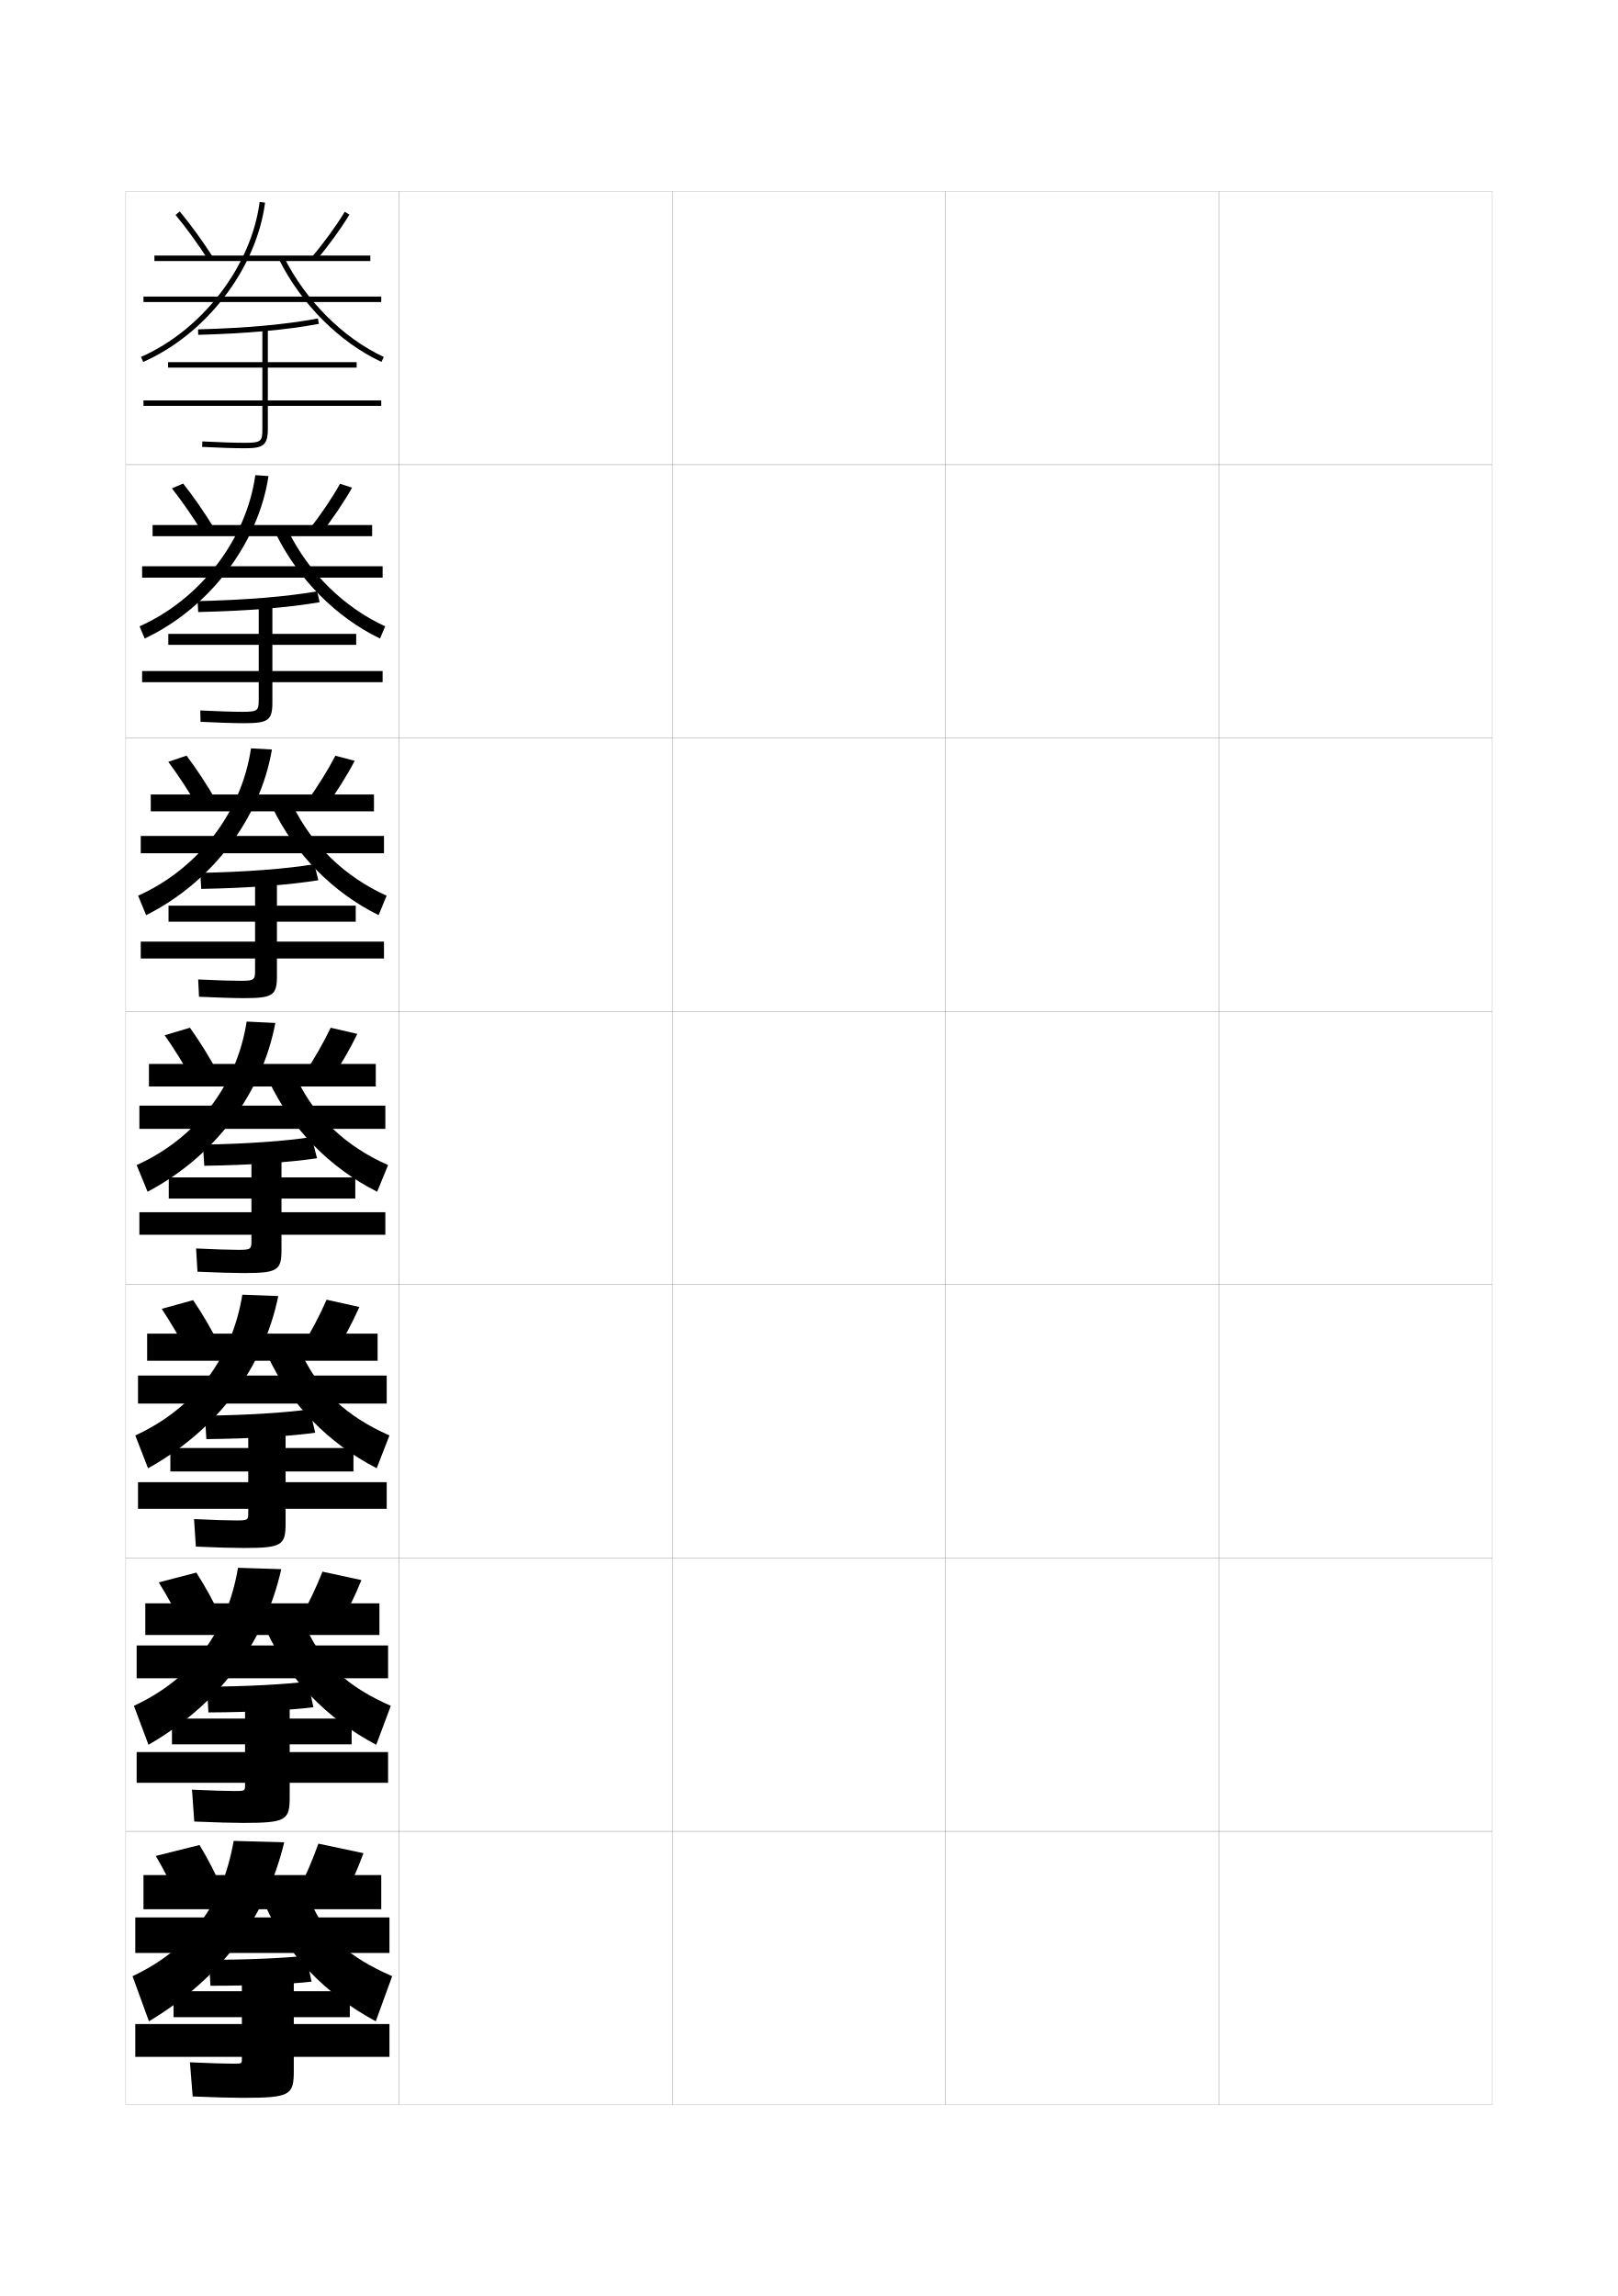
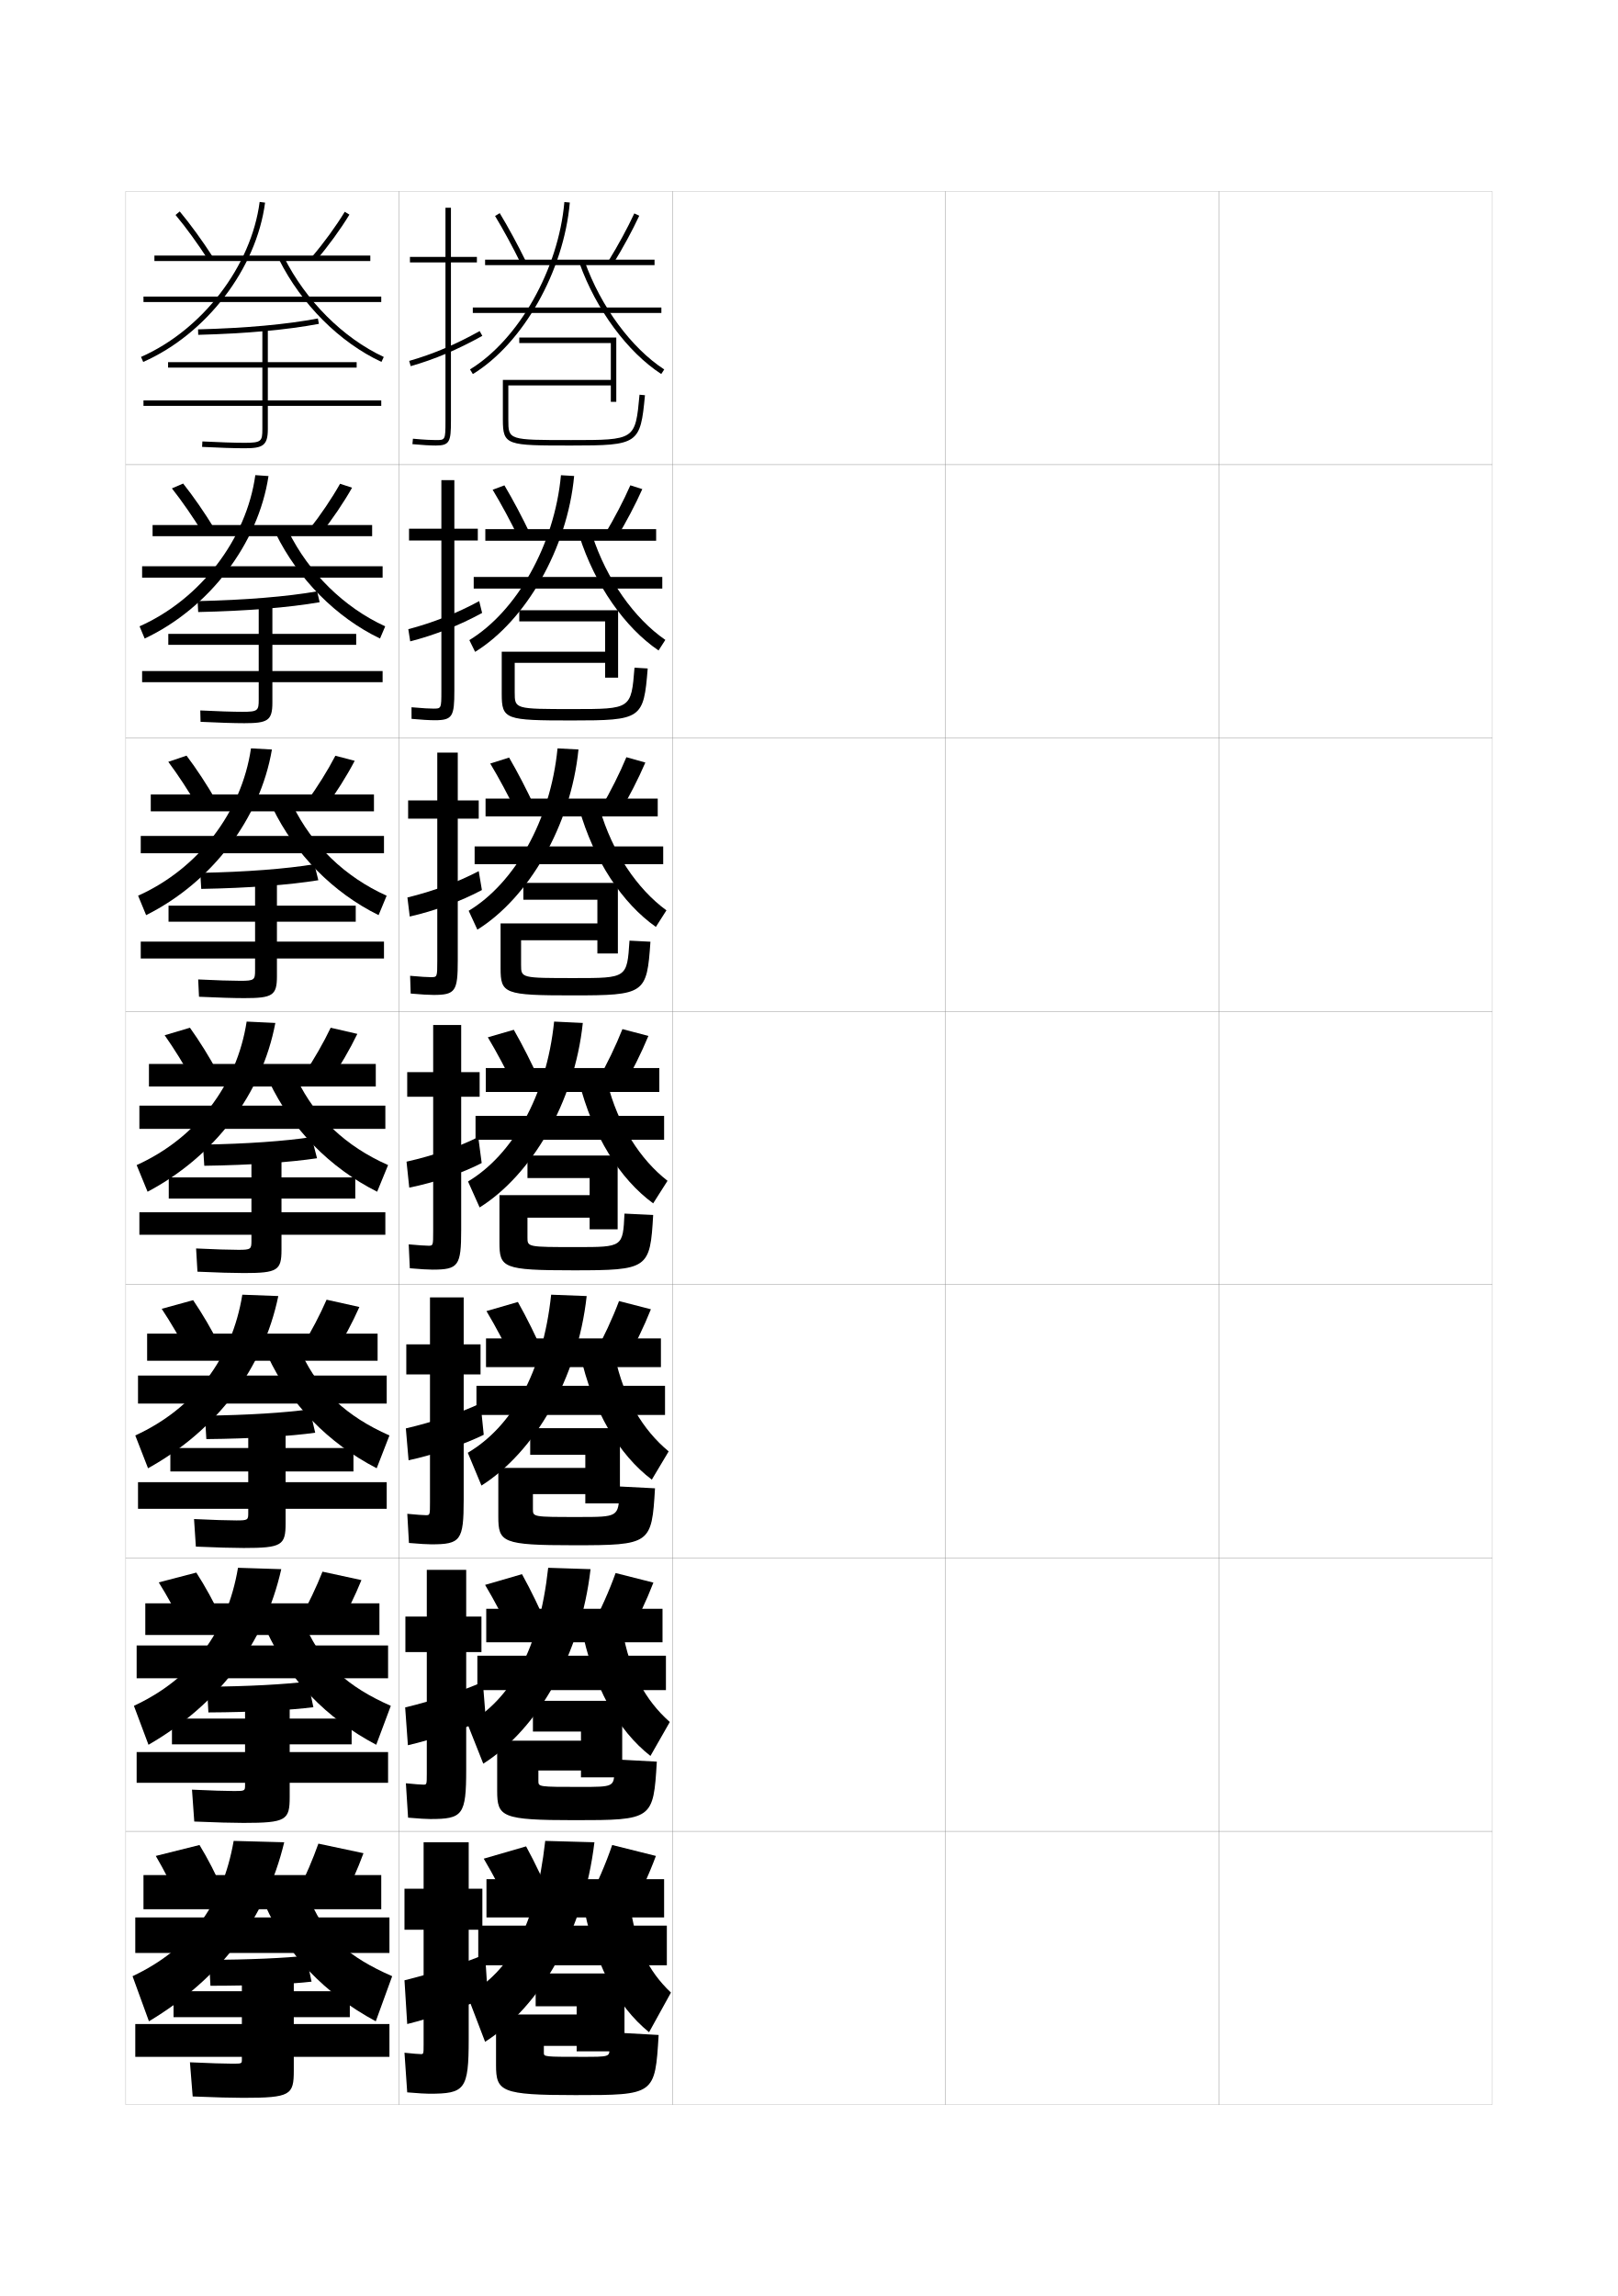
<svg xmlns="http://www.w3.org/2000/svg" version="1.1" id="glyphs" x="0px" y="0px" width="592px" height="840px" viewBox="0 0 592 840" enable-background="new 0 0 592 840" xml:space="preserve">
  <g>
    <rect x="46" y="70" fill="none" stroke="#999999" stroke-width="0.1" width="100" height="100" />
    <rect x="46" y="170" fill="none" stroke="#999999" stroke-width="0.1" width="100" height="100" />
    <rect x="46" y="270" fill="none" stroke="#999999" stroke-width="0.1" width="100" height="100" />
    <rect x="46" y="370" fill="none" stroke="#999999" stroke-width="0.1" width="100" height="100" />
    <rect x="46" y="470" fill="none" stroke="#999999" stroke-width="0.1" width="100" height="100" />
    <rect x="46" y="570" fill="none" stroke="#999999" stroke-width="0.1" width="100" height="100" />
    <rect x="46" y="670" fill="none" stroke="#999999" stroke-width="0.1" width="100" height="100" />
    <rect x="146" y="70" fill="none" stroke="#999999" stroke-width="0.1" width="100" height="100" />
    <rect x="146" y="170" fill="none" stroke="#999999" stroke-width="0.1" width="100" height="100" />
    <rect x="146" y="270" fill="none" stroke="#999999" stroke-width="0.1" width="100" height="100" />
    <rect x="146" y="370" fill="none" stroke="#999999" stroke-width="0.1" width="100" height="100" />
    <rect x="146" y="470" fill="none" stroke="#999999" stroke-width="0.1" width="100" height="100" />
    <rect x="146" y="570" fill="none" stroke="#999999" stroke-width="0.1" width="100" height="100" />
    <rect x="146" y="670" fill="none" stroke="#999999" stroke-width="0.1" width="100" height="100" />
    <rect x="246" y="70" fill="none" stroke="#999999" stroke-width="0.1" width="100" height="100" />
    <rect x="246" y="170" fill="none" stroke="#999999" stroke-width="0.1" width="100" height="100" />
    <rect x="246" y="270" fill="none" stroke="#999999" stroke-width="0.1" width="100" height="100" />
    <rect x="246" y="370" fill="none" stroke="#999999" stroke-width="0.1" width="100" height="100" />
    <rect x="246" y="470" fill="none" stroke="#999999" stroke-width="0.1" width="100" height="100" />
    <rect x="246" y="570" fill="none" stroke="#999999" stroke-width="0.1" width="100" height="100" />
    <rect x="246" y="670" fill="none" stroke="#999999" stroke-width="0.1" width="100" height="100" />
    <rect x="346" y="70" fill="none" stroke="#999999" stroke-width="0.1" width="100" height="100" />
    <rect x="346" y="170" fill="none" stroke="#999999" stroke-width="0.1" width="100" height="100" />
    <rect x="346" y="270" fill="none" stroke="#999999" stroke-width="0.1" width="100" height="100" />
    <rect x="346" y="370" fill="none" stroke="#999999" stroke-width="0.1" width="100" height="100" />
    <rect x="346" y="470" fill="none" stroke="#999999" stroke-width="0.1" width="100" height="100" />
    <rect x="346" y="570" fill="none" stroke="#999999" stroke-width="0.1" width="100" height="100" />
    <rect x="346" y="670" fill="none" stroke="#999999" stroke-width="0.1" width="100" height="100" />
    <rect x="446" y="70" fill="none" stroke="#999999" stroke-width="0.1" width="100" height="100" />
    <rect x="446" y="170" fill="none" stroke="#999999" stroke-width="0.1" width="100" height="100" />
    <rect x="446" y="270" fill="none" stroke="#999999" stroke-width="0.1" width="100" height="100" />
    <rect x="446" y="370" fill="none" stroke="#999999" stroke-width="0.1" width="100" height="100" />
    <rect x="446" y="470" fill="none" stroke="#999999" stroke-width="0.1" width="100" height="100" />
    <rect x="446" y="570" fill="none" stroke="#999999" stroke-width="0.1" width="100" height="100" />
    <rect x="446" y="670" fill="none" stroke="#999999" stroke-width="0.1" width="100" height="100" />
  </g>
  <g>
    <path d="M72.526,122.5l-0.053-2c17.508-0.459,32.259-1.799,43.841-3.982l0.371,1.965   C104.998,120.687,90.141,122.038,72.526,122.5z" />
    <path d="M139.5,146.5H98v-12h32.5v-2H98V120h-2v12.5H61.5v2H96v12H52.5v2H96v8.5c0,4.436-0.361,5-6.5,5   c-3.562,0-9.481-0.191-15.448-0.499l-0.104,1.998C79.947,163.808,85.906,164,89.5,164   c6.585,0,8.5-0.919,8.5-7v-8.5h41.5V146.5z" />
  </g>
  <g>
    <g>
      <path d="M72.315,219.916c17.423-0.382,32.608-1.632,43.728-3.571l0.914,3.977    c-11.312,1.949-26.521,3.21-44.439,3.595L72.315,219.916z" />
      <path d="M140,245.5H99.667v-9.584h30.667v-4H99.667V220.5h-5v11.416H61.583v4h33.083V245.5H52    v4.083h42.667V256c0,3.945-0.303,4.417-5.917,4.417    c-3.424,0-9.301-0.187-15.465-0.5l0.098,4.165    c6.376,0.314,12.402,0.501,16.034,0.501c8.488,0,10.25-0.932,10.25-7.5v-7.5H140V245.5z    " />
    </g>
    <g>
      <path d="M73.283,319.333c16.591-0.307,31.559-1.465,41.739-3.161l1.457,5.863    c-10.459,1.694-25.376,2.865-42.845,3.172L73.283,319.333z" />
      <path d="M140.5,344.5h-39.167v-7.292h28.833v-5.875h-28.833V321h-8v10.333H61.667v5.875h31.667V344.5    H51.5v6.167h41.833V355c0,3.454-0.244,3.833-5.333,3.833    c-3.288,0-9.122-0.182-15.483-0.5l0.299,6.333    c6.752,0.32,12.847,0.5,16.517,0.5c10.39,0,12-0.944,12-8v-6.5H140.5V344.5z" />
    </g>
    <g>
      <path d="M74.25,418.75l0.5,7.75c17.018-0.23,31.645-1.311,41.25-2.75l-2-7.75    C104.76,417.451,90.009,418.52,74.25,418.75z" />
      <path d="M141,443.5h-38v-5h27v-7.75h-27v-9.25H92v9.25H61.75v7.75H92v5H51v8.25h41V454c0,2.964-0.186,3.25-4.75,3.25    c-3.15,0-8.941-0.178-15.5-0.5l0.5,8.5c7.129,0.325,13.291,0.5,17,0.5    c12.292,0,13.75-0.957,13.75-8.5v-5.5h38V443.5z" />
    </g>
    <g>
      <path d="M75,517.917L75.5,526.5c16.581-0.154,30.932-1.08,39.833-2.334l-2-8.582    C104.787,516.832,90.172,517.764,75,517.917z" />
      <path d="M141.5,542.25h-37v-3.916h24.833V529.75H104.5V522H90.833v7.75h-28.5v8.584h28.5V542.25H50.5V552    h40.333v1.583c0,2.474-0.127,2.667-4.333,2.667c-3.014,0-8.745-0.174-15.5-0.5    l0.667,10.083c7.506,0.331,13.753,0.501,17.5,0.501    c13.992,0,15.333-0.986,15.333-9V552h37V542.25z" />
    </g>
    <g>
      <path d="M75.75,617.084L76.25,626.5c16.144-0.077,30.218-0.85,38.417-1.917l-2-9.416    C104.814,616.213,90.335,617.007,75.75,617.084z" />
      <path d="M142,641h-36v-2.833h22.667V628.75H106v-6.25H89.667v6.25h-26.75v9.417h26.75V641H50v11.25h39.667    v0.916c0,1.982-0.069,2.084-3.917,2.084c-2.877,0-8.548-0.169-15.5-0.5l0.833,11.666    c7.883,0.338,14.215,0.501,18,0.501c15.692,0,16.917-1.015,16.917-9.5V652.25h36V641z    " />
    </g>
  </g>
  <g>
    <path d="M76.5,717l0.5,9.5c15.707,0,29.505-0.618,37-1.5l-2-9.5C104.842,716.344,90.498,717,76.5,717z" />
    <path d="M142.5,740.5h-35V738H128v-9.5h-20.5V723h-19v5.5h-25v9.5h25v2.5h-39v12h39v1c0,1.491-0.011,1.5-3.5,1.5   c-2.74,0-8.351-0.165-15.5-0.5l1,12.5c8.26,0.343,14.677,0.5,18.5,0.5   c17.393,0,18.5-1.043,18.5-10v-5h35V740.5z" />
  </g>
  <g>
    <path d="M76.159,95.042c-3.841-5.957-8.077-11.782-11.928-16.401l1.537-1.281   c3.9,4.681,8.188,10.575,12.072,16.599L76.159,95.042z" />
    <path d="M115.762,95.147l-1.523-1.295c4.362-5.13,8.702-11.098,11.907-16.372   l1.709,1.039C124.598,83.88,120.19,89.941,115.762,95.147z" />
    <rect x="56.5" y="93.5" width="79" height="2" />
    <rect x="52.5" y="108.5" width="87" height="2" />
    <path d="M52.403,132.415l-0.807-1.83c22.514-9.926,40.365-33.247,43.412-56.714   l1.982,0.258C93.86,98.253,75.524,122.222,52.403,132.415z" />
    <path d="M139.578,132.406c-15.305-7.129-29.313-21.133-37.473-37.459l1.789-0.895   c7.964,15.936,21.619,29.596,36.527,36.541L139.578,132.406z" />
  </g>
  <g>
    <g>
      <path d="M67.012,176.906c3.76,4.735,7.824,10.607,11.477,16.582l-4.228,1.606    c-3.631-5.914-7.652-11.725-11.357-16.418L67.012,176.906z" />
      <path d="M117.408,195.286l-4.151-1.739c4.115-5.23,8.167-11.22,11.173-16.561    l4.389,1.443C125.749,183.868,121.611,189.965,117.408,195.286z" />
      <rect x="55.833" y="192.083" width="80.333" height="4.083" />
      <rect x="52" y="207.166" width="88" height="4.167" />
      <path d="M52.936,233.609l-1.871-4.47c22.265-9.891,39.127-31.907,42.358-55.31    l4.821,0.339C94.524,198.901,76.52,222.497,52.936,233.609z" />
      <path d="M139.052,233.604c-15.979-7.663-29.977-21.753-38.148-38.389l4.609-0.846    c7.531,15.213,20.288,27.835,35.435,34.777L139.052,233.604z" />
    </g>
    <g>
      <path d="M68.256,276.453c3.62,4.79,7.461,10.639,10.881,16.565l-6.774,2.129    c-3.421-5.87-7.228-11.668-10.786-16.435L68.256,276.453z" />
      <path d="M119.056,295.425l-6.778-2.184c3.868-5.33,7.632-11.342,10.438-16.748    l7.07,1.847C126.9,283.856,123.032,289.989,119.056,295.425z" />
      <rect x="55.167" y="290.667" width="81.667" height="6.167" />
      <rect x="51.5" y="305.833" width="89" height="6.333" />
      <path d="M53.468,334.805l-2.936-7.11c22.018-9.855,37.889-30.567,41.304-53.905    l7.661,0.419C95.188,299.55,77.516,322.772,53.468,334.805z" />
      <path d="M138.526,334.802c-16.654-8.198-30.64-22.374-38.824-39.319l7.43-0.798    c7.098,14.49,18.956,26.075,34.342,33.014L138.526,334.802z" />
    </g>
    <g>
      <path d="M69.5,376c3.479,4.845,7.098,10.671,10.285,16.549l-9.32,2.652    C67.254,389.375,63.661,383.59,60.25,378.75L69.5,376z" />
      <path d="M130.75,378.25c-2.698,5.595-6.297,11.763-10.047,17.314l-9.406-2.629    C114.918,387.506,118.395,381.472,121,376L130.75,378.25z" />
      <rect x="54.5" y="389.25" width="83" height="8.25" />
      <rect x="51" y="404.5" width="90" height="8.5" />
      <path d="M54,436l-4-9.75c21.77-9.82,36.65-29.228,40.25-52.5l10.5,0.5    C95.853,400.198,78.512,423.048,54,436z" />
      <path d="M138,436c-17.328-8.732-31.303-22.995-39.5-40.25l10.25-0.75    c6.665,13.768,17.624,24.314,33.25,31.25L138,436z" />
    </g>
    <g>
      <path d="M70.667,475.667c3.34,4.899,6.735,10.702,9.69,16.532l-11.547,3.102    c-3.001-5.782-6.378-11.555-9.643-16.467L70.667,475.667z" />
      <path d="M131.5,478.167c-2.512,5.673-5.841,11.876-9.364,17.543l-11.604-3.087    C113.905,487.094,117.095,481.037,119.5,475.5L131.5,478.167z" />
      <rect x="53.833" y="487.916" width="84.333" height="9.918" />
      <rect x="50.5" y="503.25" width="91" height="10.25" />
      <path d="M54.167,537.167l-4.667-12c21.504-9.853,35.385-28.132,39.167-51.5l13.167,0.499    C96.328,500.745,79.244,523.283,54.167,537.167z" />
      <path d="M137.833,537.167C119.981,527.939,106.139,513.654,98,496.166L110.5,495.5    c6.2,13.125,16.208,22.695,32,29.667L137.833,537.167z" />
    </g>
    <g>
      <path d="M71.833,575.334c3.2,4.953,6.373,10.734,9.096,16.516l-13.774,3.551    c-2.791-5.738-5.954-11.497-9.072-16.483L71.833,575.334z" />
      <path d="M132.25,578.084c-2.325,5.75-5.384,11.989-8.682,17.771l-13.802-3.544    C112.892,586.681,115.794,580.604,118,575L132.25,578.084z" />
      <rect x="53.167" y="586.583" width="85.666" height="11.584" />
      <rect x="50" y="602" width="92" height="12" />
      <path d="M54.333,638.334L49,624.084c21.239-9.885,34.12-27.037,38.083-50.5    l15.834,0.499C96.803,601.292,79.976,623.52,54.333,638.334z" />
      <path d="M137.667,638.334c-18.376-9.724-32.086-24.031-40.167-41.751L112.25,596    c5.736,12.481,14.793,21.075,30.75,28.084L137.667,638.334z" />
    </g>
  </g>
  <g>
    <path d="M73,675c3.06,5.009,6.01,10.767,8.5,16.5l-16,4c-2.581-5.694-5.529-11.44-8.5-16.5   L73,675z" />
    <path d="M133,678l-16.5-3.5c-2.006,5.669-4.621,11.769-7.5,17.5l16,4   C128.072,690.104,130.861,683.829,133,678z" />
    <rect x="52.5" y="686" width="87" height="12.5" />
    <rect x="49.5" y="701.5" width="93" height="13" />
    <path d="M54.5,739.5c26.208-15.745,42.777-37.661,49.5-65.5l-18.5-0.5   c-4.146,23.56-16.026,39.584-37,49.5L54.5,739.5z" />
    <path d="M137.5,739.5l6-16.5c-16.123-7.045-24.229-14.662-29.5-26.5L97,697   C105.021,714.951,118.599,729.282,137.5,739.5z" />
  </g>
+   <g>
+     <g>
+       <path d="M174.5,94H165V76h-2v18h-13v2h13v58c0,7-0.065,7-3.5,7c-1.415,0-4.022-0.086-8.407-0.496    l-0.186,1.992C154.438,162.825,157.409,163,159.5,163c5.06,0,5.5-1.475,5.5-9V96h9.5V94z" />
+       <path d="M150.274,133.962l-0.549-1.924c8.676-2.479,16.87-5.947,25.788-10.912    l0.973,1.748C167.432,127.915,159.103,131.438,150.274,133.962z" />
+     </g>
+     <g>
+       <path d="M174.833,193.417H166.25v-17.75h-4.75v17.75h-11.833V197.75H161.5v55.083    c0,6.411-0.053,6.417-2.917,6.417c-1.31,0-3.843-0.111-8.006-0.497l0.012,4.244    c3.645,0.333,6.559,0.503,8.494,0.503c6.539,0,7.167-1.438,7.167-10.833V197.75    h8.583V193.417z" />
+       <path d="M150.1,234.641l-0.699-4.449c9.048-2.382,17.755-5.829,25.942-10.275    l1.065,4.333C168.106,228.796,159.092,232.34,150.1,234.641z" />
+     </g>
+     <g>
+       <path d="M175.167,292.833H167.5v-17.5H160v17.5h-10.666V299.5H160v52.167    c0,5.821-0.041,5.833-2.333,5.833c-1.204,0-3.663-0.136-7.604-0.498l0.209,6.495    C154.03,363.836,156.888,364,158.667,364C166.686,364,167.5,362.599,167.5,351.333V299.5h7.667    V292.833z" />
+       <path d="M176.329,325.625c-7.548,4.053-17.247,7.617-26.404,9.695l-0.85-6.975    c9.421-2.284,18.64-5.711,26.096-9.637L176.329,325.625z" />
+     </g>
+   </g>
+   <g>
+     <path d="M175.5,392.25h-6.75V375H158.5v17.25H149v9h9.5v49.25c0,5.231-0.029,5.25-1.75,5.25   c-1.098,0-3.483-0.161-7.203-0.498l0.406,8.746C153.826,464.342,156.627,464.5,158.25,464.5   c9.498,0,10.5-1.364,10.5-14.5v-48.75h6.75V392.25z" />
+     <path d="M176.25,425.5L175,416c-6.726,3.407-16.457,6.813-26.25,9l1,9.5   C159.072,432.644,169.457,429.059,176.25,425.5z" />
+   </g>
+   <g>
+     <path d="M175.833,491.833h-6.167v-17.167h-12.333v17.167h-8.667v11h8.667v46.833   c0,4.644-0.03,4.667-1.5,4.667c-0.992,0-3.306-0.165-6.802-0.499l0.604,10.664   C153.623,564.848,156.365,565,157.833,565c10.707,0,11.833-1.383,11.833-16.334v-45.833   h6.167V491.833z" />
+     <path d="M175.833,513.416c-7.161,3.383-17.597,6.925-27.333,9.167l1,11.667   c9.182-1.969,20.343-5.798,27.5-9.334L175.833,513.416z" />
+   </g>
+   <g>
+     <path d="M176.167,591.417h-5.583v-17.084h-14.417v17.084h-7.834v13h7.834v44.416   c0,4.055-0.031,4.084-1.25,4.084c-0.886,0-3.128-0.169-6.401-0.5l0.802,12.582   c4.102,0.354,6.787,0.501,8.099,0.501c11.916,0,13.167-1.4,13.167-18.167   v-42.916h5.583V591.417z" />
+     <path d="M176.667,615.333c-7.597,3.358-18.736,7.036-28.417,9.334l1,13.833   c9.042-2.081,20.979-6.154,28.5-9.666L176.667,615.333z" />
+   </g>
+   <g>
+     <path d="M157,766c13.125,0,14.5-1.419,14.5-20v-40h5v-15h-5v-17H155v17h-7v15h7v42c0,3.466-0.031,3.5-1,3.5   c-0.781,0-2.95-0.173-6-0.5l1,14.5C153.216,765.859,155.844,766,157,766z" />
+     <path d="M177.5,715c-8.032,3.333-19.875,7.146-29.5,9.5l1,16c8.902-2.193,21.616-6.511,29.5-10   L177.5,715z" />
+   </g>
+   <g>
+     <path d="M190.604,96.442c-3.109-6.307-6.381-12.332-9.459-17.425l1.711-1.035   c3.108,5.142,6.407,11.219,9.541,17.575L190.604,96.442z" />
+     <path d="M224.352,96.523l-1.703-1.047c3.589-5.838,6.943-12.017,9.444-17.398   l1.814,0.844C231.374,84.371,227.98,90.623,224.352,96.523z" />
+     <rect x="177.5" y="95" width="62" height="2" />
+     <rect x="173" y="112.5" width="69" height="2" />
+     <path d="M173.022,136.853l-1.045-1.705c17.882-10.948,32.402-36.701,34.526-61.233   l1.992,0.172C206.322,99.202,191.403,125.6,173.022,136.853z" />
+     <path d="M241.954,136.838c-12.388-8.062-23.843-23.581-29.896-40.501l1.883-0.674   c5.912,16.528,17.064,31.663,29.104,39.499L241.954,136.838z" />
+     <path d="M234.004,144.407C232.461,161,232.461,161,209,161c-23,0-23,0-23-7.5V141h37.5v6h2v-23.5H190v2h33.5V139   H184v14.5c0,9.5,1.412,9.5,25,9.5c24.574,0,25.331-0.516,26.996-18.407L234.004,144.407   L234.004,144.407z" />
+   </g>
+   <g>
+     <g>
+       <path d="M184.57,177.571c3.148,5.309,6.447,11.535,9.534,17.979l-4.209,1.481    c-3.119-6.386-6.468-12.602-9.632-17.854L184.57,177.571z" />
+       <path d="M225.45,197.115l-4.19-1.564c3.593-6.007,6.918-12.385,9.386-17.999    l4.376,1.396C232.481,184.637,229.111,191.031,225.45,197.115z" />
+       <rect x="177.583" y="193.583" width="62.5" height="4.25" />
+       <rect x="173.333" y="211.083" width="69" height="4.25" />
+       <path d="M173.848,238.485l-2.113-4.303c17.277-10.503,31.171-34.825,33.518-60.322    l4.828,0.281C207.611,200.601,192.412,227.024,173.848,238.485z" />
+       <path d="M240.969,237.975c-12.305-8.33-23.27-23.923-29.004-41.945l4.735-0.228    c5.23,16.155,15.385,30.494,26.747,38.305L240.969,237.975z" />
+       <path d="M209.667,259.416c-21.328,0-21.333-0.004-21.333-6.167V242.5h33.083v5.417h4.75    v-24.667h-36.167v4.083h31.417v11.083h-37.833v15.417c0,9.444,1.336,9.75,25.667,9.75    c25.553,0,26.259-0.521,27.747-19.021l-4.828-0.29l0,0    C230.947,259.414,230.942,259.416,209.667,259.416z" />
+     </g>
+     <g>
+       <path d="M186.285,277.161c3.189,5.476,6.487,11.851,9.527,18.384l-6.625,2.078    c-3.13-6.465-6.556-12.871-9.806-18.283L186.285,277.161z" />
+       <path d="M226.548,297.708L219.871,295.625c3.597-6.175,6.893-12.752,9.326-18.599    l6.938,1.948C233.589,284.903,230.243,291.44,226.548,297.708z" />
+       <rect x="177.667" y="292.167" width="63" height="6.5" />
+       <rect x="173.667" y="309.667" width="69" height="6.5" />
+       <path d="M174.674,340.117l-3.182-6.901c16.674-10.057,29.94-32.949,32.509-59.411    l7.664,0.391C208.901,302,193.422,328.449,174.674,340.117z" />
+       <path d="M239.984,339.112c-12.223-8.597-22.696-24.266-28.112-43.388l7.589,0.218    c4.547,15.783,13.704,29.326,24.388,37.111L239.984,339.112z" />
+       <path d="M210.333,357.833c-19.655,0-19.667-0.008-19.667-4.833v-9h27.917v4.833h7.5V323    H191.5v6.167h27.083v8.667h-35.417v16.333c0,9.387,1.261,10,26.333,10    c26.532,0,27.188-0.527,28.499-19.636l-7.664-0.395l0,0    C229.434,357.829,229.424,357.833,210.333,357.833z" />
+     </g>
+     <g>
+       <path d="M188,376.75c3.229,5.643,6.527,12.167,9.521,18.788l-9.041,2.674    C185.34,391.668,181.837,385.072,178.5,379.5L188,376.75z" />
+       <path d="M237.25,379c-2.553,6.17-5.875,12.85-9.604,19.301l-9.164-2.602    C222.084,389.356,225.35,382.579,227.75,376.5L237.25,379z" />
+       <rect x="177.75" y="390.75" width="63.5" height="8.75" />
+       <rect x="174" y="408.25" width="69" height="8.75" />
+       <path d="M175.5,441.75l-4.25-9.5c16.069-9.611,28.709-31.072,31.5-58.5l10.5,0.5    C210.19,403.399,194.432,429.874,175.5,441.75z" />
+       <path d="M239,440.25c-12.141-8.865-22.123-24.608-27.221-44.832l10.441,0.664    C226.086,411.493,234.245,424.239,244.25,432L239,440.25z" />
+       <path d="M211,456.25c-17.982,0-18-0.013-18-3.5v-7.25h22.75v4.25H226v-27h-33V431h22.75v6.25h-33v17.25    c0,9.331,1.186,10.25,27,10.25c27.511,0,28.116-0.532,29.25-20.25l-10.5-0.5l0,0    C227.92,456.243,227.905,456.25,211,456.25z" />
+     </g>
+     <g>
+       <path d="M189.5,476.333c3.27,5.81,6.568,12.483,9.514,19.192l-10.861,3.283    c-3.15-6.624-6.73-13.41-10.153-19.143L189.5,476.333z" />
+       <path d="M238.167,479c-2.559,6.41-5.858,13.232-9.619,19.867l-11.256-3.067    C220.897,489.289,224.133,482.312,226.5,476L238.167,479z" />
+       <rect x="177.833" y="489.666" width="64" height="10.5" />
+       <rect x="174.333" y="507" width="69" height="10.666" />
+       <path d="M176.167,543.5l-5-12c15.951-9.456,27.447-29.043,30.5-57.833l13,0.499    C211.339,504.406,195.582,531.228,176.167,543.5z" />
+       <path d="M238.5,541.334c-12.059-9.134-21.535-24.897-26.314-46.222l12.794,1.108    C228.237,511.551,235.188,523.146,244.667,531L238.5,541.334z" />
+       <path d="M211.667,555C195.024,555,195,554.982,195,552.166V546.625h19.167V550h12.667v-27.5H194v9.75    h20.167v4.791h-31.833v17.793c0,9.448,1.391,10.5,27.667,10.5    c28.042,0,28.47-0.375,29.667-20.834l-13-0.666v2C226.28,554.989,226.267,555,211.667,555z    " />
+     </g>
+     <g>
+       <path d="M191,575.916c3.31,5.977,6.608,12.801,9.507,19.597l-12.681,3.892    c-3.16-6.703-6.817-13.679-10.326-19.571L191,575.916z" />
+       <path d="M239.083,579c-2.565,6.65-5.841,13.615-9.635,20.434l-13.348-3.533    c3.609-6.68,6.816-13.856,9.149-20.4L239.083,579z" />
+       <rect x="177.917" y="588.583" width="64.5" height="12.25" />
+       <rect x="174.667" y="605.75" width="69" height="12.583" />
+       <path d="M176.833,645.25l-5.75-14.5c15.832-9.301,26.185-27.014,29.5-57.166l15.5,0.499    C212.487,605.414,196.732,632.581,176.833,645.25z" />
+       <path d="M238,642.417c-11.977-9.401-20.946-25.186-25.407-47.61l15.147,1.554    c2.647,15.247,8.39,25.692,17.343,33.64L238,642.417z" />
+       <path d="M212.333,653.75C197.03,653.75,197,653.727,197,651.583V647.75h15.583v2.5h15.084v-28H195v11.25    h17.583v3.333h-30.666v18.334c0,9.566,1.596,10.75,28.333,10.75    c28.573,0,28.823-0.217,30.083-21.417l-15.5-0.833v4    C224.64,653.735,224.628,653.75,212.333,653.75z" />
+     </g>
+   </g>
+   <g>
+     <path d="M192.5,675.5c3.351,6.144,6.648,13.116,9.5,20l-14.5,4.5   c-3.171-6.782-6.904-13.948-10.5-20L192.5,675.5z" />
+     <path d="M240,679l-16-4c-2.299,6.776-5.477,14.152-9.091,21l15.439,4   C234.175,692.997,237.428,685.891,240,679z" />
+     <rect x="178" y="687.5" width="65" height="14" />
+     <rect x="175" y="704.5" width="69" height="14.5" />
+     <path d="M177.5,747c20.383-13.065,36.135-40.579,40-73l-18-0.5   c-3.578,31.517-12.787,47.354-28.5,56.5L177.5,747z" />
+     <path d="M237.5,743.5l8-14.5c-8.428-8.04-12.962-17.336-15-32.5l-17.5-2   C217.142,718.026,225.605,733.831,237.5,743.5z" />
+     <path d="M213,752.5c-13.964,0-14-0.028-14-1.5v-2.5h12v2h17.5V722H196v12h15v3h-29.5v18.5c0,9.685,1.802,11,29,11   c29.104,0,29.177-0.059,30.5-22l-18-1v6C223,752.481,222.989,752.5,213,752.5z" />
+   </g>
</svg>
